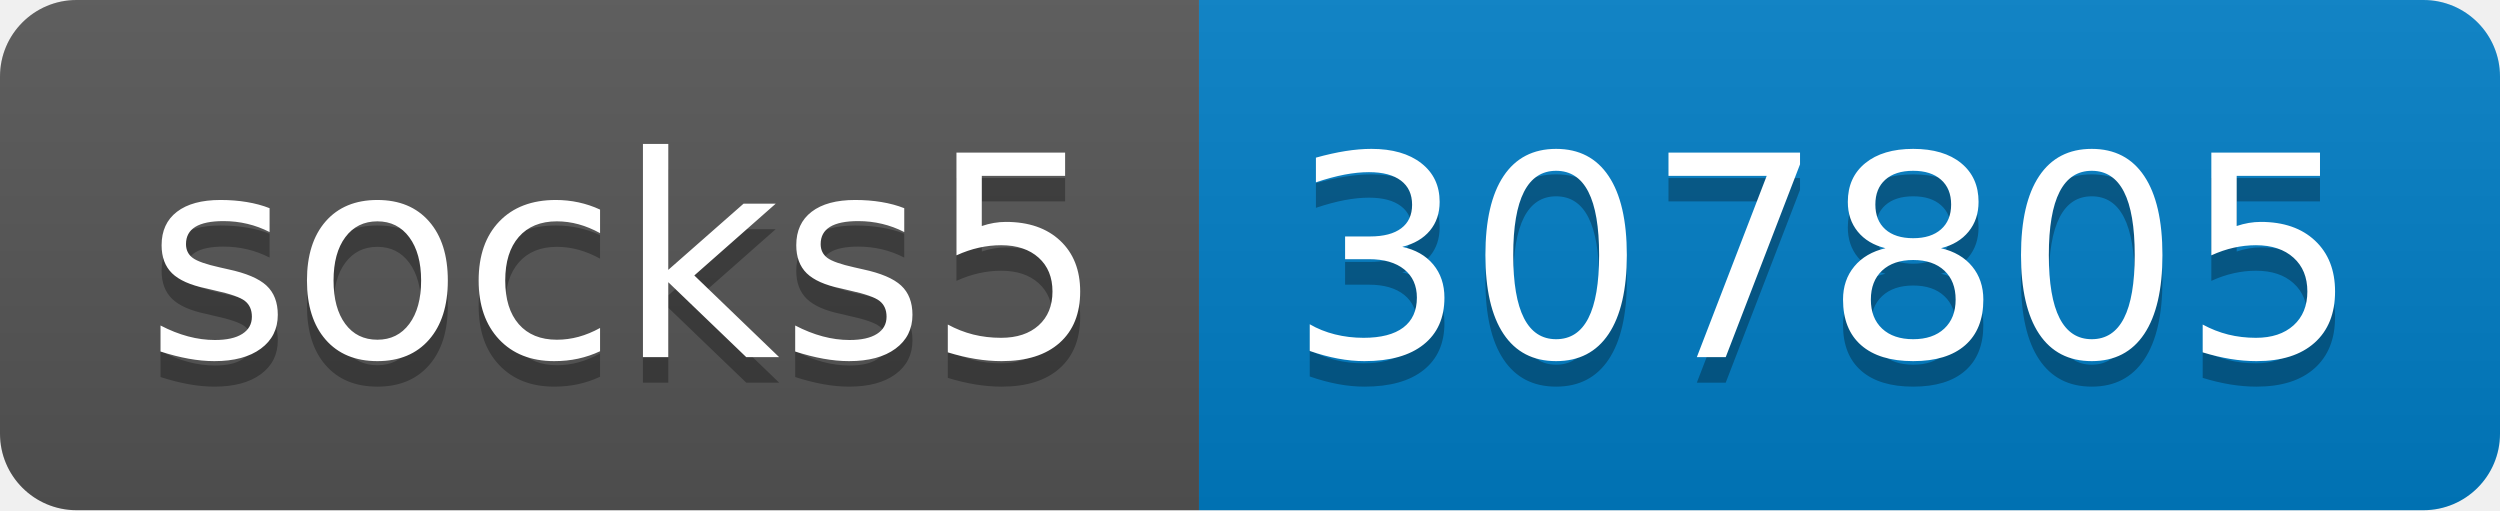
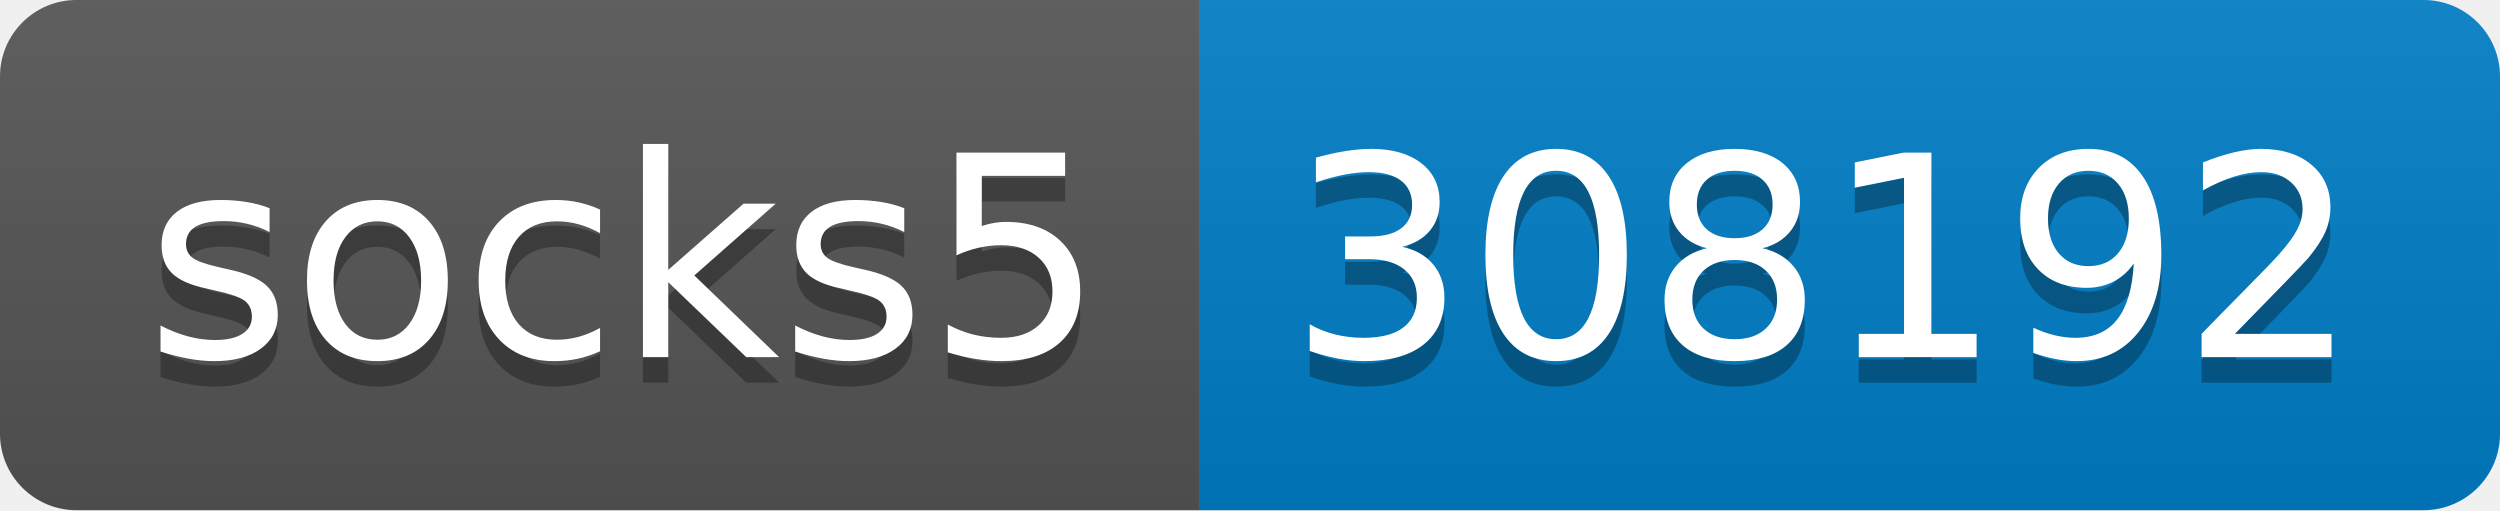
- <svg xmlns="http://www.w3.org/2000/svg" width="98" height="20" role="img" aria-label="socks5: 307805">
+ <svg xmlns="http://www.w3.org/2000/svg" width="98" height="20" role="img" aria-label="socks5: 308192">
  <linearGradient id="s" x2="0" y2="100%">
    <stop offset="0" stop-color="#bbb" stop-opacity=".1" />
    <stop offset="1" stop-opacity=".1" />
  </linearGradient>
  <clipPath id="r">
    <rect width="98" height="20" rx="3" fill="#fff" />
  </clipPath>
  <g clip-path="url(#r)">
    <rect width="47" height="20" fill="#555" />
    <rect x="47" width="51" height="20" fill="#007ec6" />
    <rect width="98" height="20" fill="url(#s)" />
  </g>
  <g fill="#fff" text-anchor="middle" font-family="Verdana,Geneva,DejaVu Sans,sans-serif" text-rendering="geometricPrecision" font-size="110">
    <text aria-hidden="true" x="245" y="150" fill="#010101" fill-opacity=".3" transform="scale(.1)" textLength="370">socks5</text>
    <text x="245" y="140" transform="scale(.1)" fill="#fff" textLength="370">socks5</text>
-     <text aria-hidden="true" x="715" y="150" fill="#010101" fill-opacity=".3" transform="scale(.1)" textLength="410">307805</text>
-     <text x="715" y="140" transform="scale(.1)" fill="#fff" textLength="410">307805</text>
+     <text aria-hidden="true" x="715" y="150" fill="#010101" fill-opacity=".3" transform="scale(.1)" textLength="410">308192</text>
+     <text x="715" y="140" transform="scale(.1)" fill="#fff" textLength="410">308192</text>
  </g>
</svg>
